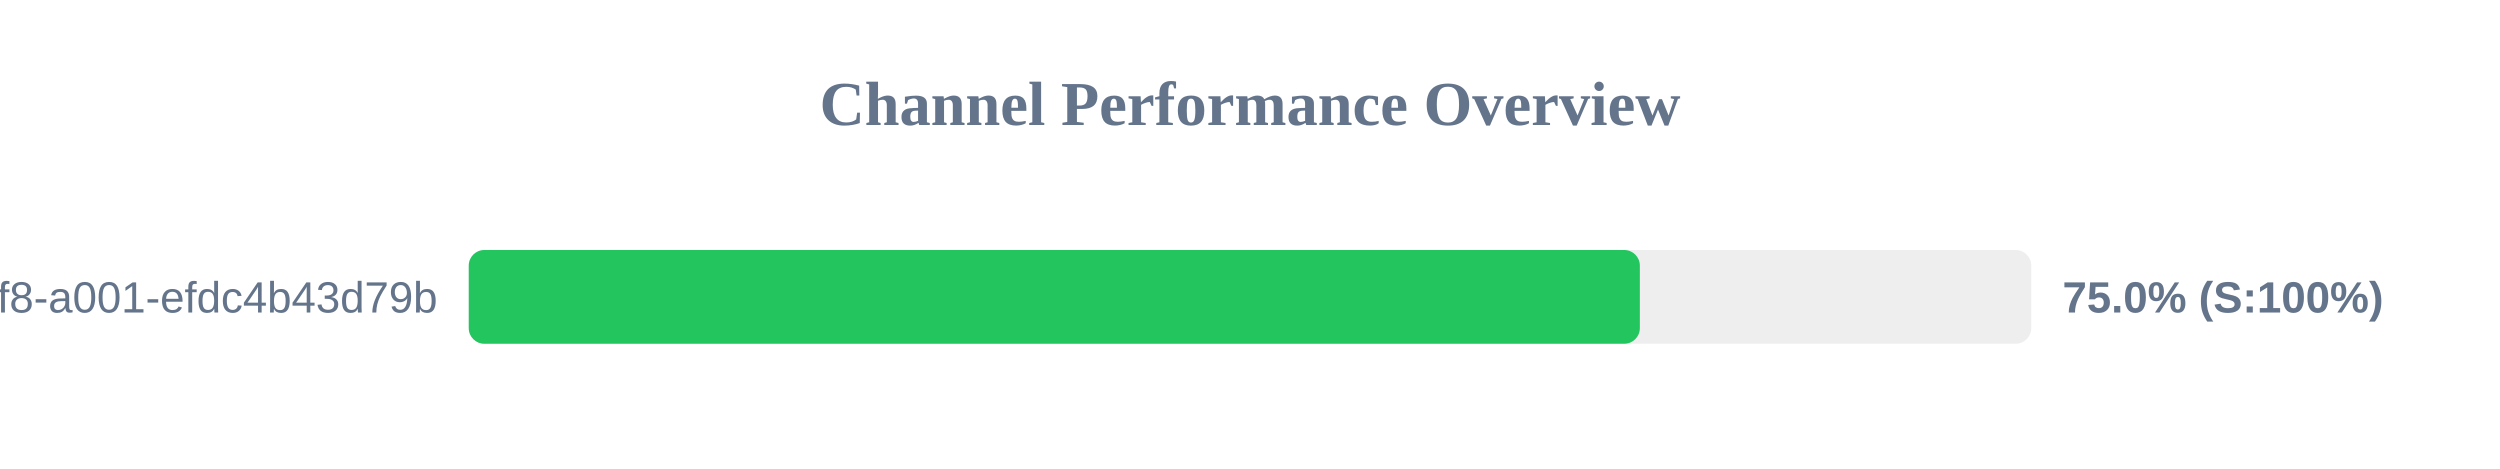
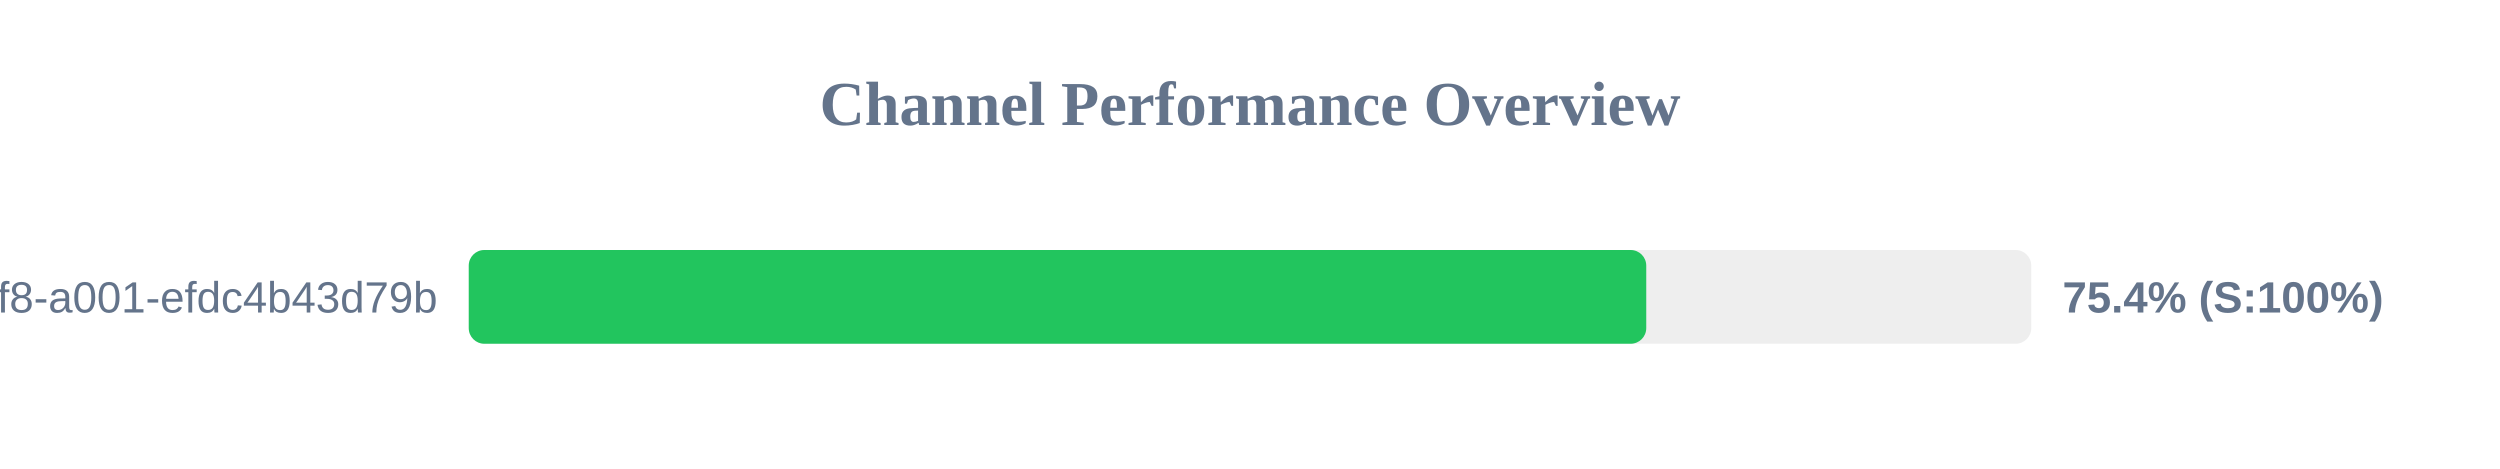
<svg xmlns="http://www.w3.org/2000/svg" width="800" height="150" version="1.1">
  <style>
        .row { font: 14px Arial; fill: #64748b; }
        .score { font: bold 14px Arial; fill: #64748b; }
    </style>
  <text x="400" y="40" text-anchor="middle" font-size="20px" font-weight="bold" fill="#64748b">Channel Performance Overview</text>
  <rect x="150" y="80" width="500" height="30" fill="#eee" rx="5" />
-   <rect x="150" y="80" width="374.75" height="30" fill="#22c55e" rx="5" />
+   <rect x="150" y="80" width="376.8" height="30" fill="#22c55e" rx="5" />
  <text x="140" y="100" text-anchor="end" class="row">?uuid=1fdb6b30-5371-4ff8-a001-efdc4b43d79b</text>
-   <text x="660" y="100" text-anchor="start" class="score">75.0% (S:100%)</text>
+   <text x="660" y="100" text-anchor="start" class="score">75.4% (S:100%)</text>
</svg>
